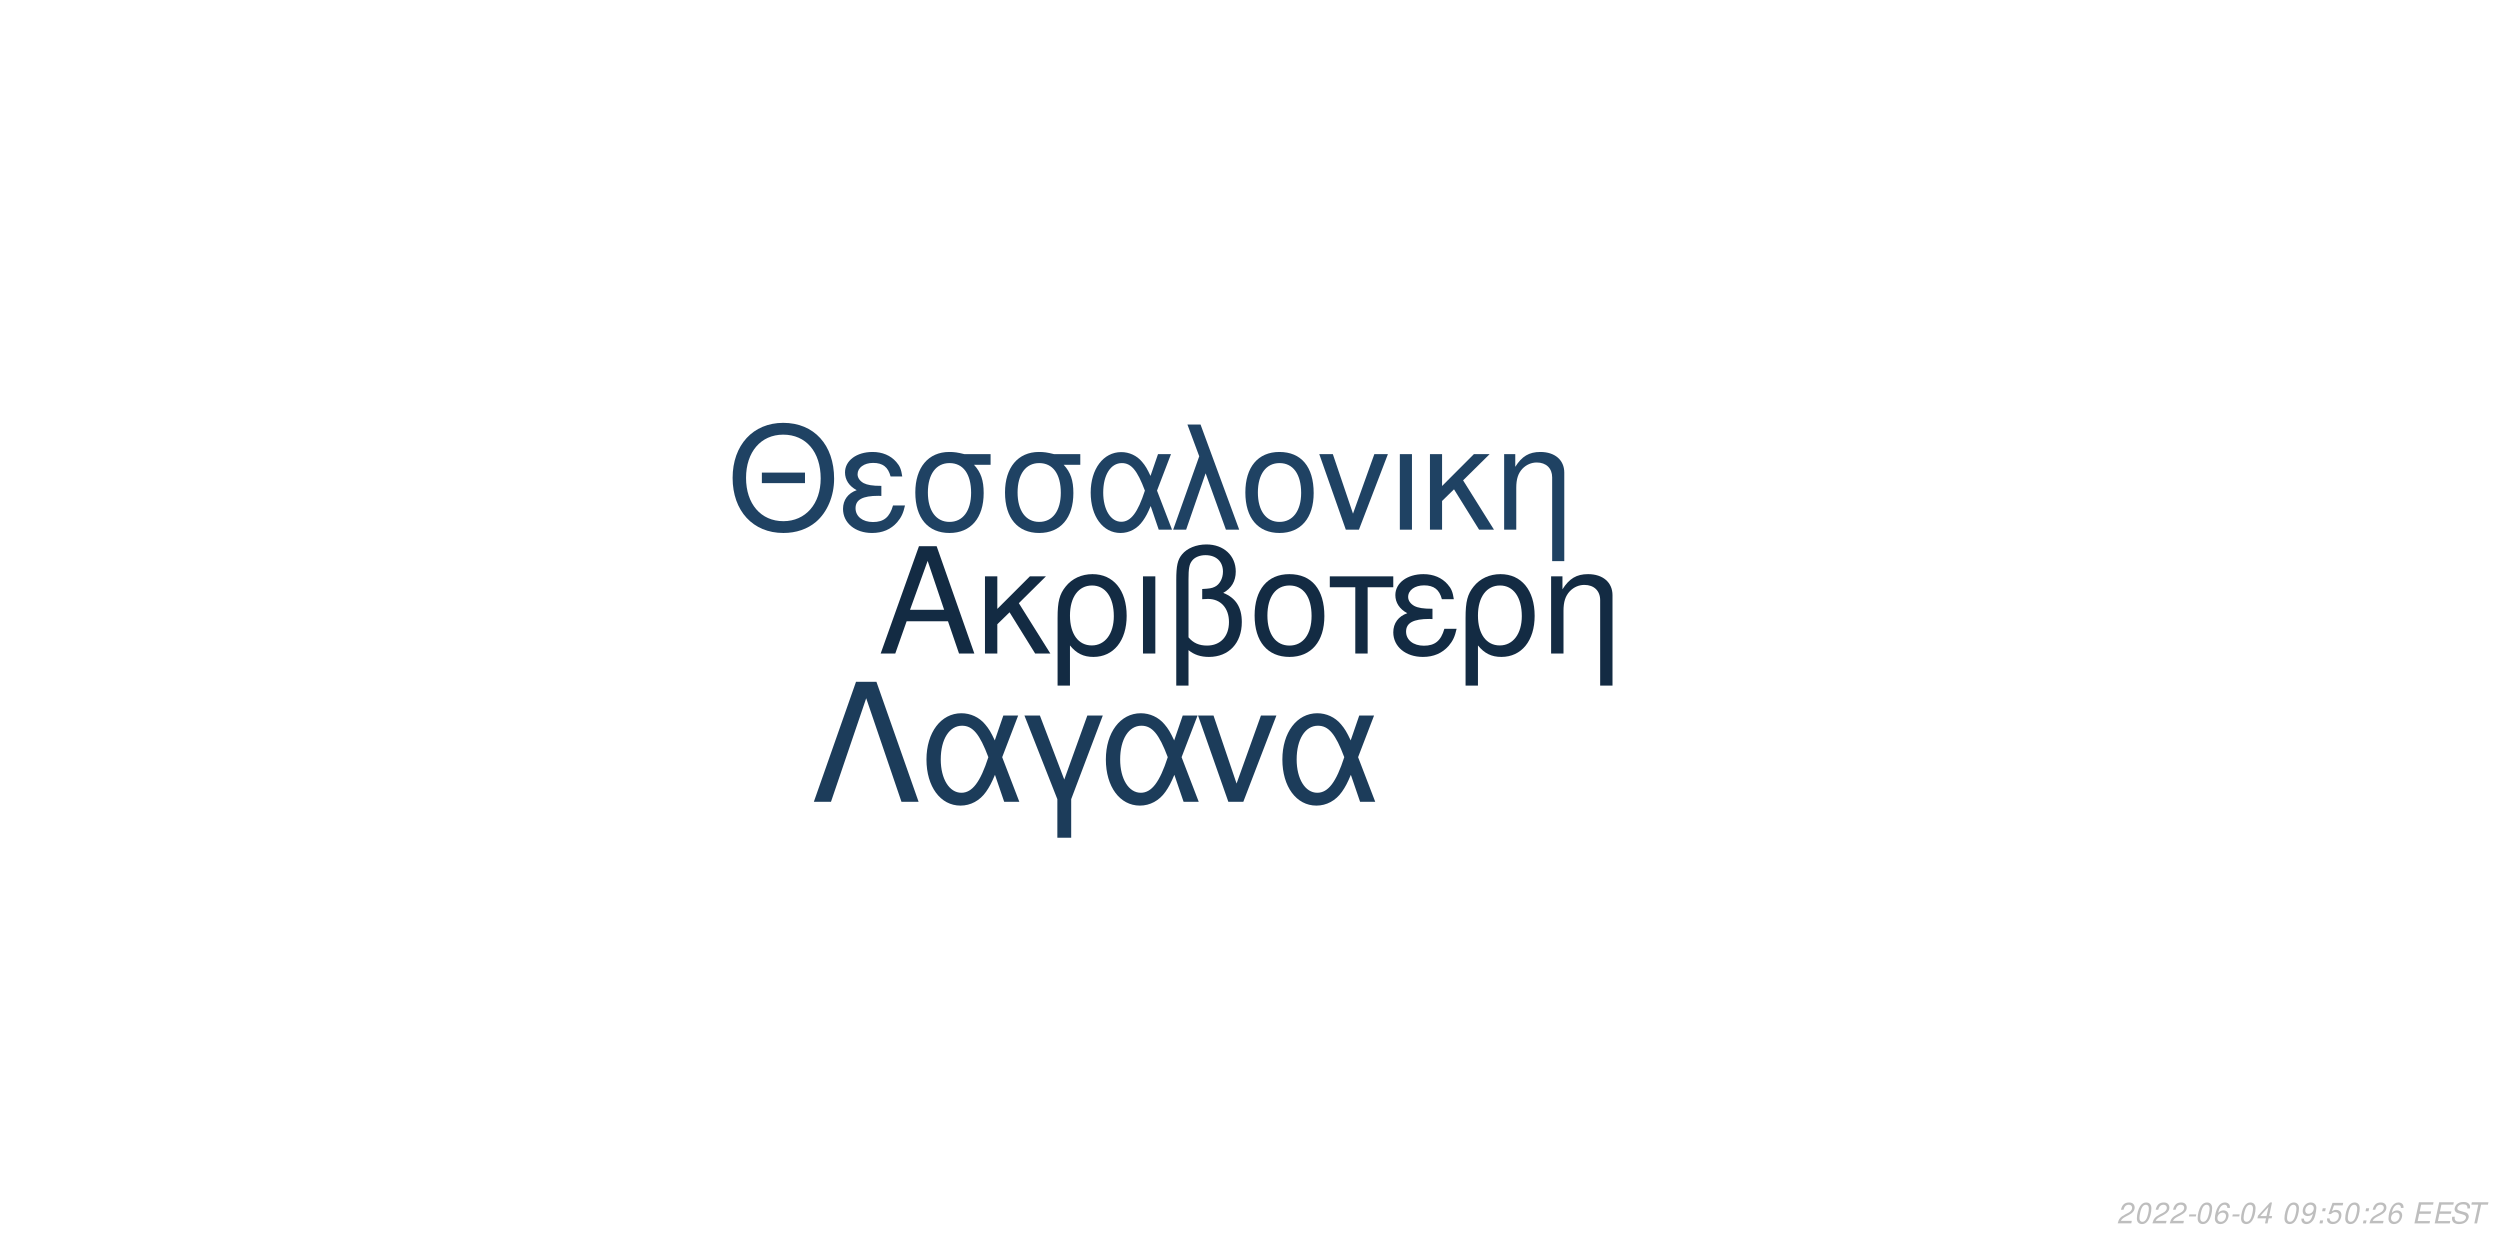
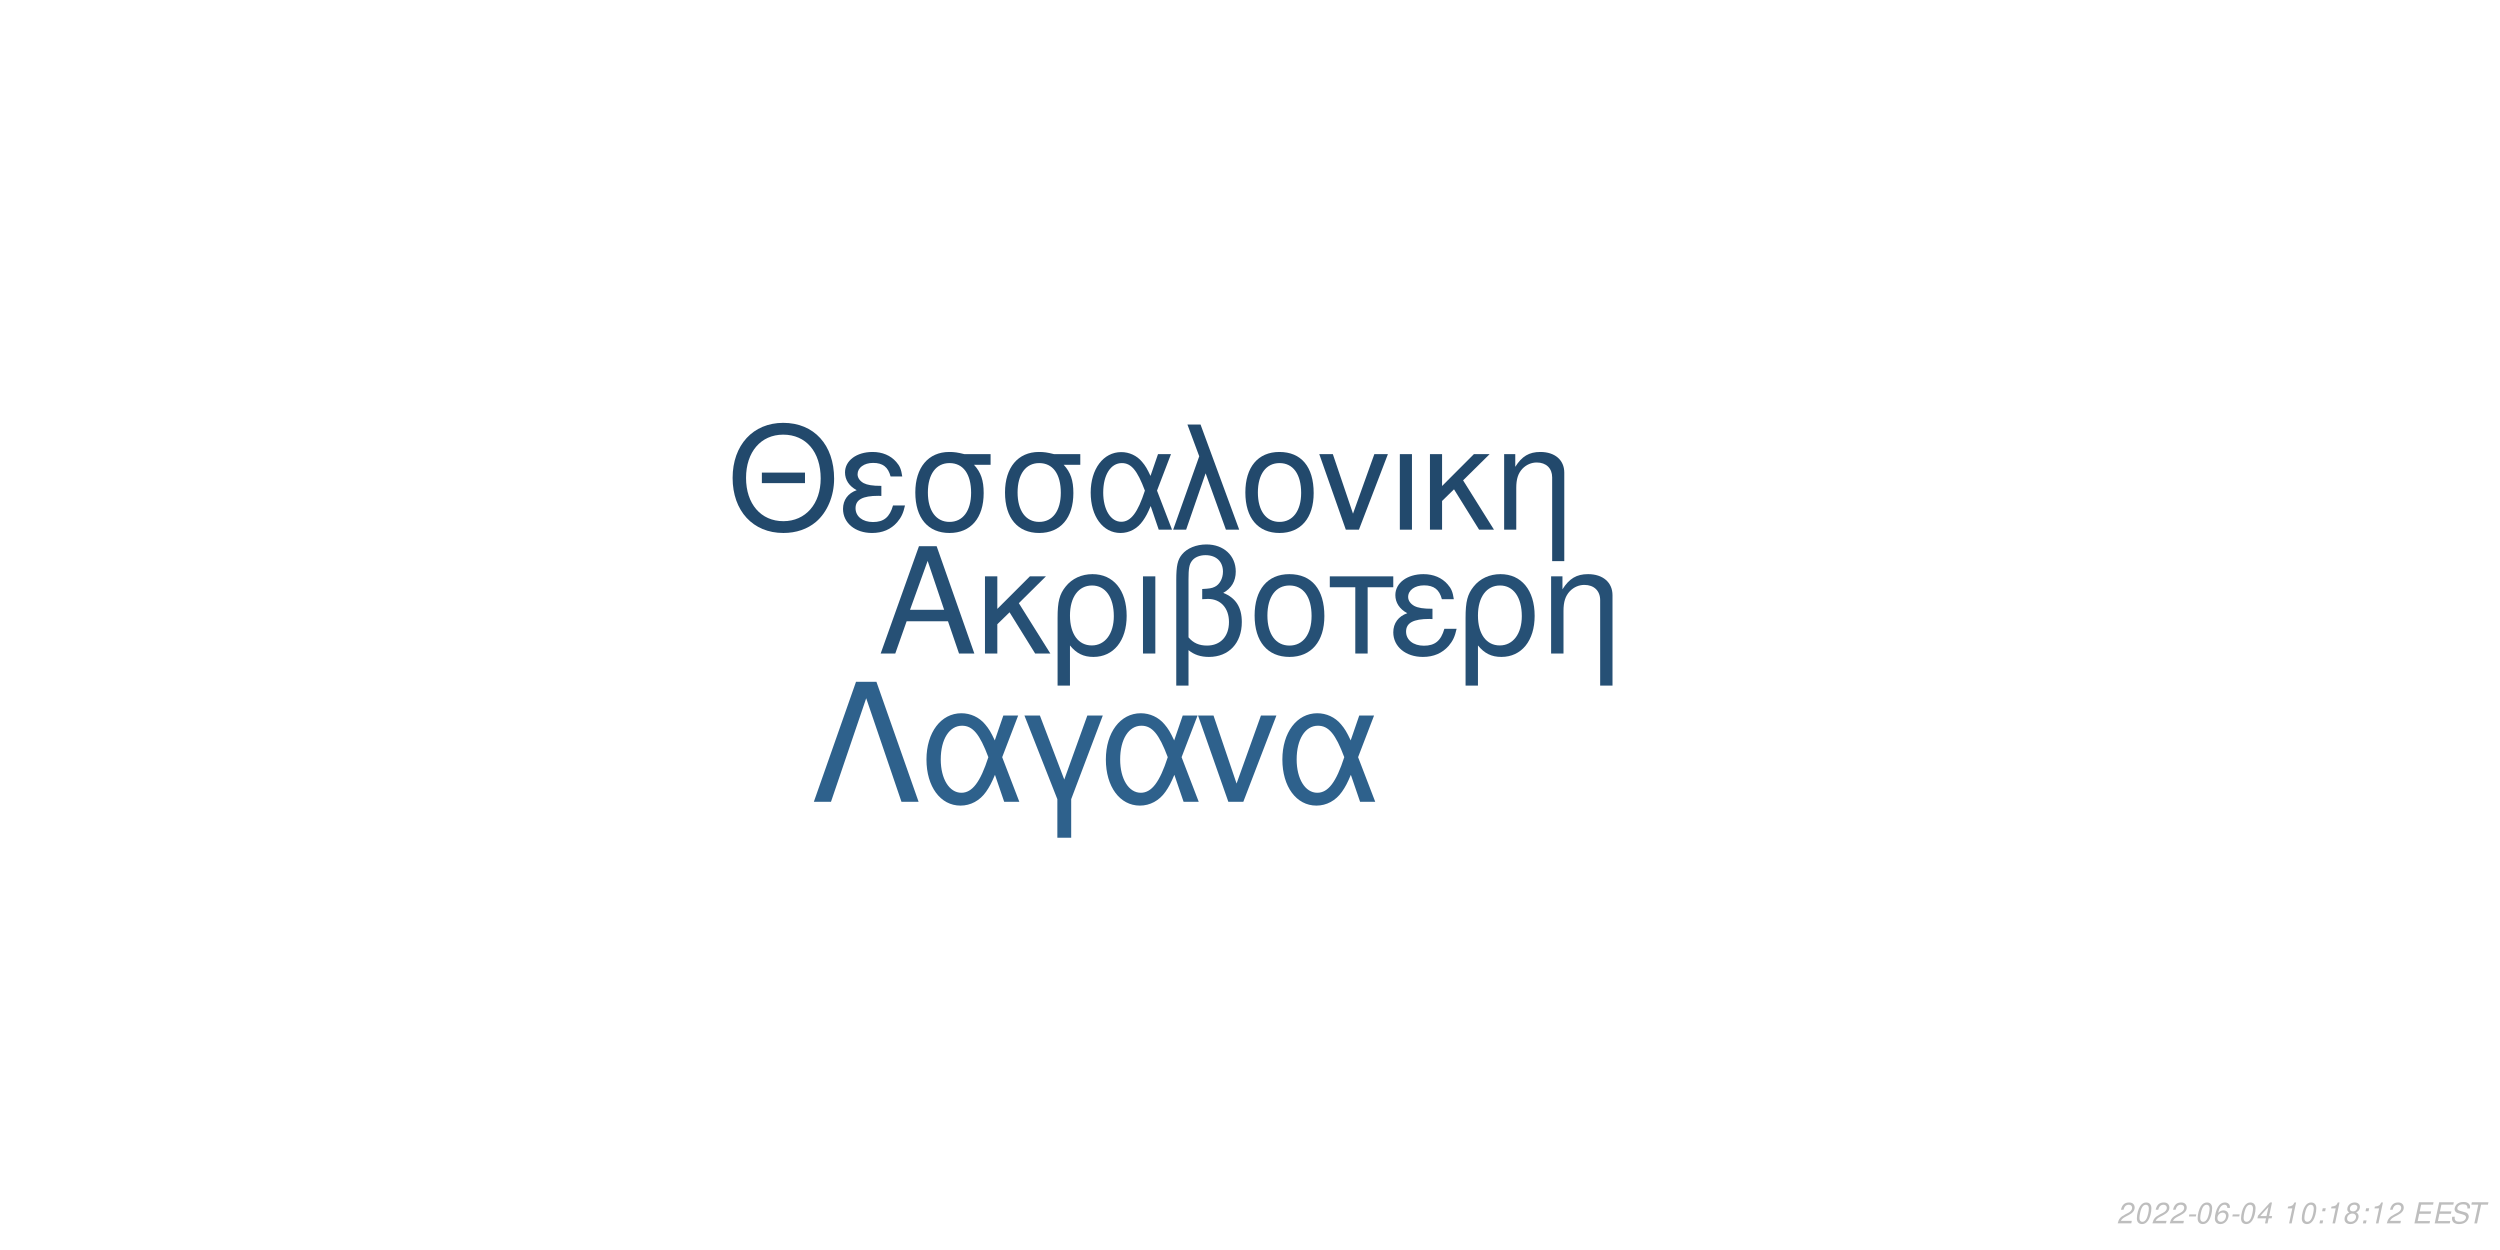
<svg xmlns="http://www.w3.org/2000/svg" xmlns:xlink="http://www.w3.org/1999/xlink" width="864pt" height="432pt" viewBox="0 0 864 432" version="1.1">
  <defs>
    <g>
      <symbol overflow="visible" id="glyph0-0">
        <path style="stroke:none;" d="" />
      </symbol>
      <symbol overflow="visible" id="glyph0-1">
        <path style="stroke:none;" d="M 24.125 -11.141 L 27.938 0 L 33.234 0 L 20.203 -37.094 L 14.094 -37.094 L 0.859 0 L 5.906 0 L 9.828 -11.141 Z M 22.797 -15.109 L 11 -15.109 L 17.094 -32.016 Z M 22.797 -15.109 " />
      </symbol>
      <symbol overflow="visible" id="glyph0-2">
        <path style="stroke:none;" d="M 7.172 -15.422 L 7.172 -26.672 L 2.906 -26.672 L 2.906 0 L 7.172 0 L 7.172 -10.125 L 11.406 -14.25 L 20.25 0 L 25.5 0 L 14.609 -17.406 L 23.969 -26.672 L 18.422 -26.672 Z M 7.172 -15.422 " />
      </symbol>
      <symbol overflow="visible" id="glyph0-3">
        <path style="stroke:none;" d="M 3 11.094 L 7.281 11.094 L 7.281 -2.797 C 9.516 -0.047 11.953 1.172 15.375 1.172 C 22.344 1.172 26.875 -4.422 26.875 -13.031 C 26.875 -21.891 22.297 -27.438 15.062 -27.438 C 11.297 -27.438 7.984 -25.906 5.797 -23.156 C 3.672 -20.516 3 -17.969 3 -12.359 Z M 14.906 -23.516 C 19.547 -23.516 22.438 -19.438 22.438 -12.922 C 22.438 -6.812 19.391 -2.797 14.812 -2.797 C 10.172 -2.797 7.281 -6.766 7.281 -13.125 C 7.281 -19.484 10.234 -23.516 14.906 -23.516 Z M 14.906 -23.516 " />
      </symbol>
      <symbol overflow="visible" id="glyph0-4">
        <path style="stroke:none;" d="M 3.516 0 L 7.781 0 L 7.781 -26.672 L 3.516 -26.672 Z M 3.516 0 " />
      </symbol>
      <symbol overflow="visible" id="glyph0-5">
        <path style="stroke:none;" d="M 4.016 11.094 L 8.25 11.094 L 8.25 -1.172 C 10.172 0.406 12.422 1.172 15.312 1.172 C 22.188 1.172 26.672 -3.609 26.672 -10.891 C 26.672 -15.984 24.578 -19.234 20.25 -20.969 C 23.109 -22.547 24.578 -25.031 24.578 -28.344 C 24.578 -33.844 20.406 -37.703 14.453 -37.703 C 10.938 -37.703 7.734 -36.391 6 -34.25 C 4.484 -32.422 4.016 -30.328 4.016 -25.391 Z M 8.25 -25.656 C 8.25 -29.359 8.5 -30.844 9.469 -32.062 C 10.375 -33.281 12.156 -34 14.094 -34 C 17.812 -34 20.156 -31.812 20.156 -28.297 C 20.156 -25.953 18.984 -23.812 17.297 -23.047 C 16.281 -22.547 15.469 -22.438 12.984 -22.297 L 12.984 -18.781 C 13.734 -18.828 14.344 -18.875 14.969 -18.875 C 19.344 -18.875 22.234 -15.719 22.234 -10.891 C 22.234 -5.906 19.281 -2.75 14.656 -2.75 C 11.953 -2.75 9.922 -3.609 8.25 -5.594 Z M 8.25 -25.656 " />
      </symbol>
      <symbol overflow="visible" id="glyph0-6">
        <path style="stroke:none;" d="M 14.094 -27.438 C 6.562 -27.438 2.094 -22.094 2.094 -13.125 C 2.094 -4.125 6.562 1.172 14.141 1.172 C 21.672 1.172 26.203 -4.172 26.203 -12.922 C 26.203 -22.188 21.828 -27.438 14.094 -27.438 Z M 14.141 -23.516 C 18.938 -23.516 21.781 -19.594 21.781 -12.984 C 21.781 -6.672 18.828 -2.75 14.141 -2.75 C 9.422 -2.75 6.516 -6.672 6.516 -13.125 C 6.516 -19.594 9.422 -23.516 14.141 -23.516 Z M 14.141 -23.516 " />
      </symbol>
      <symbol overflow="visible" id="glyph0-7">
        <path style="stroke:none;" d="M 7.891 0 L 12.156 0 L 12.156 -22.906 L 21.016 -22.906 L 21.016 -26.672 L -0.922 -26.672 L -0.922 -22.906 L 7.891 -22.906 Z M 7.891 0 " />
      </symbol>
      <symbol overflow="visible" id="glyph0-8">
        <path style="stroke:none;" d="M 14.562 -15.469 C 11.344 -15.469 9.562 -15.781 8.297 -16.438 C 6.922 -17.203 6.156 -18.328 6.156 -19.547 C 6.156 -21.891 8.453 -23.562 11.656 -23.562 C 15.062 -23.562 16.953 -22.094 17.812 -18.781 L 21.938 -18.781 C 21.578 -21.266 21.062 -22.5 19.797 -23.922 C 17.812 -26.203 14.906 -27.438 11.453 -27.438 C 5.797 -27.438 1.734 -24.375 1.734 -20.203 C 1.734 -17.609 3.156 -15.375 5.859 -13.938 C 2.797 -12.875 1.016 -10.484 1.016 -7.328 C 1.016 -2.391 5.297 1.172 11.25 1.172 C 14.969 1.172 17.906 -0.109 20.156 -2.641 C 21.578 -4.328 22.297 -5.797 22.906 -8.547 L 18.672 -8.547 C 17.5 -4.422 15.422 -2.703 11.609 -2.703 C 7.938 -2.703 5.438 -4.688 5.438 -7.578 C 5.438 -10.578 7.938 -11.953 13.484 -11.953 C 13.641 -11.953 14.094 -11.953 14.562 -11.906 Z M 14.562 -15.469 " />
      </symbol>
      <symbol overflow="visible" id="glyph0-9">
        <path style="stroke:none;" d="M 3.562 -26.672 L 3.562 0 L 7.844 0 L 7.844 -14.703 C 7.844 -17.906 8.5 -19.891 10.031 -21.531 C 11.406 -22.953 13.188 -23.719 15.062 -23.719 C 18.375 -23.719 20.516 -21.672 20.516 -18.469 L 20.516 11.094 L 24.781 11.094 L 24.781 -20.156 C 24.781 -24.578 21.469 -27.438 16.328 -27.438 C 12.359 -27.438 9.828 -25.906 7.484 -22.188 L 7.484 -26.672 Z M 3.562 -26.672 " />
      </symbol>
      <symbol overflow="visible" id="glyph1-0">
        <path style="stroke:none;" d="" />
      </symbol>
      <symbol overflow="visible" id="glyph1-1">
        <path style="stroke:none;" d="M 26.859 -19.734 L 11.953 -19.734 L 11.953 -16.094 L 26.859 -16.094 Z M 19.328 -36.922 C 8.922 -36.922 1.844 -29.25 1.844 -17.891 C 1.844 -6.484 8.875 1.141 19.391 1.141 C 23.812 1.141 27.703 -0.203 30.641 -2.688 C 34.578 -6.031 36.922 -11.656 36.922 -17.594 C 36.922 -29.297 30 -36.922 19.328 -36.922 Z M 19.328 -32.844 C 27.203 -32.844 32.281 -26.906 32.281 -17.688 C 32.281 -8.922 27.062 -2.938 19.391 -2.938 C 11.609 -2.938 6.484 -8.922 6.484 -17.891 C 6.484 -26.859 11.609 -32.844 19.328 -32.844 Z M 19.328 -32.844 " />
      </symbol>
      <symbol overflow="visible" id="glyph1-2">
        <path style="stroke:none;" d="M 14.25 -15.141 C 11.109 -15.141 9.375 -15.453 8.125 -16.094 C 6.781 -16.844 6.031 -17.938 6.031 -19.141 C 6.031 -21.422 8.266 -23.078 11.406 -23.078 C 14.75 -23.078 16.594 -21.625 17.438 -18.391 L 21.469 -18.391 C 21.125 -20.828 20.625 -22.031 19.391 -23.422 C 17.438 -25.656 14.594 -26.859 11.219 -26.859 C 5.688 -26.859 1.688 -23.875 1.688 -19.781 C 1.688 -17.234 3.094 -15.047 5.734 -13.656 C 2.734 -12.609 1 -10.266 1 -7.172 C 1 -2.344 5.188 1.141 11.016 1.141 C 14.656 1.141 17.547 -0.094 19.734 -2.594 C 21.125 -4.234 21.828 -5.688 22.422 -8.375 L 18.281 -8.375 C 17.141 -4.328 15.094 -2.641 11.359 -2.641 C 7.766 -2.641 5.328 -4.578 5.328 -7.422 C 5.328 -10.359 7.766 -11.703 13.203 -11.703 C 13.359 -11.703 13.797 -11.703 14.25 -11.656 Z M 14.25 -15.141 " />
      </symbol>
      <symbol overflow="visible" id="glyph1-3">
        <path style="stroke:none;" d="M 29 -26.109 L 19.938 -26.109 C 17.594 -26.703 16.438 -26.859 14.703 -26.859 C 7.469 -26.859 2.984 -21.469 2.984 -12.859 C 2.984 -4.031 7.375 1.141 14.797 1.141 C 22.172 1.141 26.609 -4.078 26.609 -12.656 C 26.609 -17.047 25.656 -19.828 23.266 -22.422 L 29 -22.422 Z M 14.797 -23.016 C 19.531 -23.016 22.266 -19.234 22.266 -12.75 C 22.266 -6.531 19.438 -2.688 14.797 -2.688 C 10.172 -2.688 7.328 -6.531 7.328 -12.859 C 7.328 -19.188 10.172 -23.016 14.797 -23.016 Z M 14.797 -23.016 " />
      </symbol>
      <symbol overflow="visible" id="glyph1-4">
        <path style="stroke:none;" d="M 29.344 -26.109 L 24.859 -26.109 L 22.266 -18.578 C 21.125 -21.031 20.484 -22.125 19.328 -23.469 C 17.547 -25.609 14.906 -26.812 12.156 -26.812 C 5.984 -26.812 1.594 -20.984 1.594 -12.812 C 1.594 -4.578 5.828 1.141 11.906 1.141 C 14.953 1.141 17.734 -0.344 19.625 -3.047 C 20.672 -4.531 21.281 -5.688 22.328 -8.172 L 25.109 0 L 29.703 0 L 24.516 -13.5 Z M 20.328 -13.5 C 17.891 -5.922 15.453 -2.734 12.156 -2.734 C 8.516 -2.734 5.922 -6.922 5.922 -12.812 C 5.922 -18.938 8.516 -23.016 12.359 -23.016 C 15.594 -23.016 17.688 -20.531 20.328 -13.5 Z M 20.328 -13.5 " />
      </symbol>
      <symbol overflow="visible" id="glyph1-5">
        <path style="stroke:none;" d="M 1.094 0 L 5.578 0 L 12.312 -19.484 L 19.328 0 L 23.922 0 L 10.562 -36.328 L 6.031 -36.328 L 10.109 -25.359 Z M 1.094 0 " />
      </symbol>
      <symbol overflow="visible" id="glyph1-6">
        <path style="stroke:none;" d="M 13.797 -26.859 C 6.422 -26.859 2.047 -21.625 2.047 -12.859 C 2.047 -4.031 6.422 1.141 13.859 1.141 C 21.234 1.141 25.656 -4.078 25.656 -12.656 C 25.656 -21.719 21.375 -26.859 13.797 -26.859 Z M 13.859 -23.016 C 18.531 -23.016 21.328 -19.188 21.328 -12.703 C 21.328 -6.531 18.438 -2.688 13.859 -2.688 C 9.219 -2.688 6.375 -6.531 6.375 -12.859 C 6.375 -19.188 9.219 -23.016 13.859 -23.016 Z M 13.859 -23.016 " />
      </symbol>
      <symbol overflow="visible" id="glyph1-7">
        <path style="stroke:none;" d="M 14.297 0 L 24.312 -26.109 L 19.625 -26.109 L 12.25 -5.531 L 5.281 -26.109 L 0.594 -26.109 L 9.766 0 Z M 14.297 0 " />
      </symbol>
      <symbol overflow="visible" id="glyph1-8">
        <path style="stroke:none;" d="M 3.438 0 L 7.625 0 L 7.625 -26.109 L 3.438 -26.109 Z M 3.438 0 " />
      </symbol>
      <symbol overflow="visible" id="glyph1-9">
        <path style="stroke:none;" d="M 7.031 -15.094 L 7.031 -26.109 L 2.844 -26.109 L 2.844 0 L 7.031 0 L 7.031 -9.922 L 11.156 -13.953 L 19.828 0 L 24.969 0 L 14.297 -17.047 L 23.469 -26.109 L 18.031 -26.109 Z M 7.031 -15.094 " />
      </symbol>
      <symbol overflow="visible" id="glyph1-10">
        <path style="stroke:none;" d="M 3.484 -26.109 L 3.484 0 L 7.672 0 L 7.672 -14.406 C 7.672 -17.547 8.328 -19.484 9.812 -21.078 C 11.156 -22.469 12.906 -23.219 14.75 -23.219 C 17.984 -23.219 20.078 -21.234 20.078 -18.094 L 20.078 10.859 L 24.266 10.859 L 24.266 -19.734 C 24.266 -24.062 21.031 -26.859 16 -26.859 C 12.109 -26.859 9.609 -25.359 7.328 -21.719 L 7.328 -26.109 Z M 3.484 -26.109 " />
      </symbol>
      <symbol overflow="visible" id="glyph2-0">
        <path style="stroke:none;" d="" />
      </symbol>
      <symbol overflow="visible" id="glyph2-1">
        <path style="stroke:none;" d="M 22.531 -41.484 L 15.484 -41.484 L 0.906 0 L 6.828 0 L 19 -35.797 L 31.188 0 L 37.109 0 Z M 22.531 -41.484 " />
      </symbol>
      <symbol overflow="visible" id="glyph2-2">
        <path style="stroke:none;" d="M 33.516 -29.812 L 28.391 -29.812 L 25.438 -21.219 C 24.125 -24.016 23.391 -25.266 22.078 -26.797 C 20.031 -29.25 17.016 -30.609 13.891 -30.609 C 6.828 -30.609 1.828 -23.953 1.828 -14.625 C 1.828 -5.234 6.656 1.312 13.594 1.312 C 17.078 1.312 20.266 -0.391 22.422 -3.469 C 23.609 -5.172 24.297 -6.484 25.5 -9.328 L 28.688 0 L 33.922 0 L 28 -15.422 Z M 23.219 -15.422 C 20.422 -6.766 17.641 -3.125 13.891 -3.125 C 9.734 -3.125 6.766 -7.906 6.766 -14.625 C 6.766 -21.625 9.734 -26.297 14.109 -26.297 C 17.812 -26.297 20.203 -23.453 23.219 -15.422 Z M 23.219 -15.422 " />
      </symbol>
      <symbol overflow="visible" id="glyph2-3">
        <path style="stroke:none;" d="M 12.062 12.406 L 16.844 12.406 L 16.844 -0.906 L 27.766 -29.812 L 22.422 -29.812 L 14.453 -7.688 L 6.031 -29.812 L 0.688 -29.812 L 12.062 -0.906 Z M 12.062 12.406 " />
      </symbol>
      <symbol overflow="visible" id="glyph2-4">
        <path style="stroke:none;" d="M 16.328 0 L 27.766 -29.812 L 22.422 -29.812 L 14 -6.312 L 6.031 -29.812 L 0.688 -29.812 L 11.156 0 Z M 16.328 0 " />
      </symbol>
      <symbol overflow="visible" id="glyph3-0">
        <path style="stroke:none;" d="" />
      </symbol>
      <symbol overflow="visible" id="glyph3-1">
        <path style="stroke:none;" d="M 5.234 -0.875 L 1.469 -0.875 C 1.641 -1.375 2.203 -1.891 3.109 -2.344 L 4.234 -2.938 C 5.562 -3.625 6.219 -4.469 6.219 -5.484 C 6.219 -5.938 6.062 -6.359 5.797 -6.656 C 5.469 -7.047 4.984 -7.234 4.312 -7.234 C 2.766 -7.234 1.891 -6.453 1.484 -4.734 L 2.375 -4.734 C 2.484 -5.188 2.609 -5.484 2.797 -5.75 C 3.094 -6.203 3.609 -6.453 4.188 -6.453 C 4.891 -6.453 5.344 -6.031 5.344 -5.375 C 5.344 -4.703 4.859 -4.094 4.016 -3.656 L 2.984 -3.125 C 1.234 -2.188 0.797 -1.656 0.344 -0.016 L 5.047 -0.016 Z M 5.234 -0.875 " />
      </symbol>
      <symbol overflow="visible" id="glyph3-2">
        <path style="stroke:none;" d="M 4.203 -7.234 C 3.375 -7.234 2.688 -6.812 2.125 -5.984 C 1.484 -5.047 0.984 -3.188 0.984 -1.734 C 0.984 -1.109 1.172 -0.562 1.484 -0.266 C 1.797 0.047 2.281 0.234 2.766 0.234 C 3.625 0.234 4.281 -0.156 4.859 -1.016 C 5.516 -1.953 6 -3.797 6 -5.266 C 6 -6.5 5.328 -7.234 4.203 -7.234 Z M 4.094 -6.453 C 4.734 -6.453 5.125 -5.984 5.125 -5.156 C 5.125 -4.203 4.781 -2.625 4.406 -1.812 C 3.984 -0.938 3.516 -0.547 2.875 -0.547 C 2.25 -0.547 1.875 -1.031 1.875 -1.828 C 1.875 -2.797 2.203 -4.344 2.594 -5.203 C 2.984 -6.047 3.453 -6.453 4.094 -6.453 Z M 4.094 -6.453 " />
      </symbol>
      <symbol overflow="visible" id="glyph3-3">
        <path style="stroke:none;" d="M 3.516 -3.125 L 1.125 -3.125 L 0.969 -2.406 L 3.359 -2.406 Z M 3.516 -3.125 " />
      </symbol>
      <symbol overflow="visible" id="glyph3-4">
        <path style="stroke:none;" d="M 6.125 -5.344 L 6.141 -5.625 C 6.141 -6.609 5.453 -7.234 4.391 -7.234 C 3.438 -7.234 2.641 -6.719 2.016 -5.703 C 1.422 -4.781 0.938 -2.953 0.938 -1.688 C 0.938 -0.516 1.688 0.234 2.859 0.234 C 3.703 0.234 4.438 -0.156 5 -0.875 C 5.406 -1.422 5.672 -2.156 5.672 -2.766 C 5.672 -3.812 4.969 -4.5 3.906 -4.5 C 3.234 -4.5 2.672 -4.234 2.094 -3.625 C 2.406 -5.375 3.234 -6.453 4.25 -6.453 C 4.703 -6.453 5.062 -6.234 5.172 -5.844 C 5.203 -5.719 5.234 -5.578 5.25 -5.344 Z M 3.656 -3.734 C 4.344 -3.734 4.797 -3.281 4.797 -2.625 C 4.797 -1.469 3.984 -0.547 2.984 -0.547 C 2.297 -0.547 1.812 -1.047 1.812 -1.766 C 1.812 -2.859 2.625 -3.734 3.656 -3.734 Z M 3.656 -3.734 " />
      </symbol>
      <symbol overflow="visible" id="glyph3-5">
        <path style="stroke:none;" d="M 3.625 -1.75 L 3.266 0 L 4.141 0 L 4.516 -1.75 L 5.562 -1.75 L 5.734 -2.531 L 4.688 -2.531 L 5.688 -7.234 L 5.016 -7.234 L 0.844 -2.672 L 0.641 -1.75 Z M 3.797 -2.531 L 1.594 -2.531 L 4.469 -5.703 Z M 3.797 -2.531 " />
      </symbol>
      <symbol overflow="visible" id="glyph3-6">
        <path style="stroke:none;" d="" />
      </symbol>
      <symbol overflow="visible" id="glyph3-7">
-         <path style="stroke:none;" d="M 0.844 -1.656 C 0.844 -1.547 0.844 -1.438 0.844 -1.375 C 0.844 -0.406 1.531 0.234 2.578 0.234 C 3.203 0.234 3.766 0.016 4.297 -0.438 C 4.938 -1 5.312 -1.656 5.594 -2.719 C 5.844 -3.672 6.016 -4.766 6.016 -5.375 C 6.016 -5.844 5.844 -6.328 5.547 -6.656 C 5.203 -7.031 4.703 -7.234 4.062 -7.234 C 2.516 -7.234 1.297 -5.938 1.297 -4.266 C 1.297 -3.203 1.984 -2.547 3.047 -2.547 C 3.484 -2.547 3.953 -2.672 4.281 -2.891 C 4.406 -2.984 4.547 -3.078 4.828 -3.344 C 4.438 -1.484 3.703 -0.547 2.703 -0.547 C 2.109 -0.547 1.719 -0.938 1.719 -1.547 L 1.719 -1.656 Z M 3.953 -6.453 C 4.625 -6.453 5.141 -5.953 5.141 -5.281 C 5.141 -4.188 4.312 -3.312 3.297 -3.312 C 2.594 -3.312 2.172 -3.734 2.172 -4.453 C 2.172 -5.562 2.984 -6.453 3.953 -6.453 Z M 3.953 -6.453 " />
+         <path style="stroke:none;" d="M 3.703 -5.188 L 2.594 0 L 3.469 0 L 5.016 -7.234 L 4.438 -7.234 C 3.906 -6.156 3.688 -6.016 2.234 -5.812 L 2.109 -5.188 Z M 3.703 -5.188 " />
      </symbol>
      <symbol overflow="visible" id="glyph3-8">
        <path style="stroke:none;" d="M 2.359 -1.031 L 1.312 -1.031 L 1.094 0 L 2.141 0 Z M 3.266 -5.234 L 2.219 -5.234 L 2 -4.203 L 3.047 -4.203 Z M 3.266 -5.234 " />
      </symbol>
      <symbol overflow="visible" id="glyph3-9">
-         <path style="stroke:none;" d="M 6.297 -7.094 L 2.594 -7.094 L 1.234 -3.234 L 2.047 -3.234 C 2.656 -3.766 2.938 -3.906 3.531 -3.906 C 4.328 -3.906 4.797 -3.453 4.797 -2.688 C 4.797 -1.438 3.969 -0.547 2.828 -0.547 C 2.031 -0.547 1.609 -0.938 1.578 -1.734 L 0.703 -1.734 L 0.703 -1.516 C 0.703 -0.938 0.844 -0.547 1.188 -0.266 C 1.562 0.062 2.078 0.234 2.703 0.234 C 3.656 0.234 4.391 -0.156 4.984 -0.922 C 5.422 -1.5 5.672 -2.234 5.672 -2.953 C 5.672 -4 4.938 -4.672 3.812 -4.672 C 3.328 -4.672 2.906 -4.547 2.406 -4.234 L 3.109 -6.219 L 6.109 -6.219 Z M 6.297 -7.094 " />
+         <path style="stroke:none;" d="M 4.766 -3.797 C 5.078 -3.969 5.234 -4.078 5.438 -4.234 C 5.812 -4.594 6.062 -5.172 6.062 -5.734 C 6.062 -6.625 5.344 -7.234 4.266 -7.234 C 2.812 -7.234 1.703 -6.219 1.703 -4.875 C 1.703 -4.406 1.875 -4.125 2.359 -3.812 C 1.297 -3.312 0.75 -2.516 0.75 -1.469 C 0.75 -0.438 1.547 0.234 2.812 0.234 C 3.656 0.234 4.359 -0.094 4.938 -0.734 C 5.359 -1.234 5.609 -1.859 5.609 -2.438 C 5.609 -3.047 5.312 -3.516 4.766 -3.797 Z M 4.109 -6.453 C 4.797 -6.453 5.188 -6.125 5.188 -5.578 C 5.188 -5.266 5.062 -4.922 4.859 -4.672 C 4.562 -4.312 4.188 -4.156 3.656 -4.156 C 2.984 -4.156 2.594 -4.453 2.594 -4.984 C 2.594 -5.859 3.203 -6.453 4.109 -6.453 Z M 3.453 -3.406 C 4.234 -3.406 4.734 -2.984 4.734 -2.312 C 4.734 -1.312 3.922 -0.547 2.875 -0.547 C 2.125 -0.547 1.625 -0.969 1.625 -1.625 C 1.625 -2.609 2.438 -3.406 3.453 -3.406 Z M 3.453 -3.406 " />
      </symbol>
      <symbol overflow="visible" id="glyph3-10">
        <path style="stroke:none;" d="M 2.547 -3.312 L 6.5 -3.312 L 6.688 -4.141 L 2.719 -4.141 L 3.219 -6.469 L 7.344 -6.469 L 7.516 -7.297 L 2.453 -7.297 L 0.906 0 L 6.125 0 L 6.297 -0.812 L 2.016 -0.812 Z M 2.547 -3.312 " />
      </symbol>
      <symbol overflow="visible" id="glyph3-11">
        <path style="stroke:none;" d="M 7.062 -5.156 C 7.125 -5.438 7.141 -5.562 7.141 -5.703 C 7.141 -6.156 6.938 -6.594 6.594 -6.891 C 6.188 -7.25 5.656 -7.406 4.875 -7.406 C 3.844 -7.406 3.047 -7.125 2.5 -6.562 C 2.094 -6.141 1.781 -5.438 1.781 -4.922 C 1.781 -4.297 2.219 -3.766 2.891 -3.562 L 4.594 -3.094 C 5.406 -2.859 5.734 -2.578 5.734 -2.094 C 5.734 -1.781 5.547 -1.406 5.266 -1.141 C 4.844 -0.766 4.266 -0.578 3.453 -0.578 C 2.328 -0.578 1.812 -0.984 1.812 -1.906 C 1.812 -2.047 1.812 -2.125 1.844 -2.312 L 0.984 -2.312 C 0.906 -2.062 0.891 -1.906 0.891 -1.688 C 0.891 -0.484 1.797 0.234 3.297 0.234 C 4.359 0.234 5.234 -0.062 5.812 -0.609 C 6.344 -1.078 6.688 -1.797 6.688 -2.375 C 6.688 -2.641 6.609 -2.906 6.453 -3.156 C 6.234 -3.5 5.938 -3.703 5.469 -3.828 L 3.75 -4.312 C 2.984 -4.547 2.734 -4.734 2.734 -5.188 C 2.734 -5.547 2.875 -5.844 3.188 -6.109 C 3.547 -6.438 4.031 -6.594 4.703 -6.594 C 5.266 -6.594 5.688 -6.484 5.906 -6.297 C 6.094 -6.125 6.219 -5.797 6.219 -5.516 C 6.219 -5.422 6.203 -5.344 6.188 -5.156 Z M 7.062 -5.156 " />
      </symbol>
      <symbol overflow="visible" id="glyph3-12">
        <path style="stroke:none;" d="M 4.938 -6.469 L 7.312 -6.469 L 7.484 -7.297 L 1.75 -7.297 L 1.578 -6.469 L 3.984 -6.469 L 2.609 0 L 3.547 0 Z M 4.938 -6.469 " />
      </symbol>
    </g>
  </defs>
  <g id="surface1">
    <rect x="0" y="0" width="864" height="432" style="fill:rgb(100%,100%,100%);fill-opacity:1;stroke:none;" />
-     <g style="fill:rgb(7.451%,16.863%,26.275%);fill-opacity:1;">
+     <g style="fill:rgb(14.902%,31.373%,45.882%);fill-opacity:1;">
      <use xlink:href="#glyph0-1" x="303.5" y="225.861" />
      <use xlink:href="#glyph0-2" x="337.5" y="225.861" />
      <use xlink:href="#glyph0-3" x="362.5" y="225.861" />
      <use xlink:href="#glyph0-4" x="391.5" y="225.861" />
      <use xlink:href="#glyph0-5" x="402.5" y="225.861" />
      <use xlink:href="#glyph0-6" x="431.5" y="225.861" />
      <use xlink:href="#glyph0-7" x="460.5" y="225.861" />
      <use xlink:href="#glyph0-8" x="480.5" y="225.861" />
      <use xlink:href="#glyph0-3" x="503.5" y="225.861" />
      <use xlink:href="#glyph0-9" x="532.5" y="225.861" />
    </g>
-     <g style="fill:rgb(12.157%,25.882%,38.824%);fill-opacity:1;">
+     <g style="fill:rgb(13.333%,28.627%,42.353%);fill-opacity:1;">
      <use xlink:href="#glyph1-1" x="251.348" y="183.058" />
      <use xlink:href="#glyph1-2" x="290.348" y="183.058" />
      <use xlink:href="#glyph1-3" x="313.348" y="183.058" />
      <use xlink:href="#glyph1-3" x="344.348" y="183.058" />
      <use xlink:href="#glyph1-4" x="375.348" y="183.058" />
      <use xlink:href="#glyph1-5" x="404.348" y="183.058" />
      <use xlink:href="#glyph1-6" x="428.348" y="183.058" />
      <use xlink:href="#glyph1-7" x="455.348" y="183.058" />
      <use xlink:href="#glyph1-8" x="480.348" y="183.058" />
      <use xlink:href="#glyph1-9" x="491.348" y="183.058" />
      <use xlink:href="#glyph1-10" x="516.348" y="183.058" />
    </g>
-     <g style="fill:rgb(10.98%,23.529%,35.294%);fill-opacity:1;">
+     <g style="fill:rgb(18.039%,38.039%,54.902%);fill-opacity:1;">
      <use xlink:href="#glyph2-1" x="280.359" y="277.105" />
      <use xlink:href="#glyph2-2" x="318.359" y="277.105" />
      <use xlink:href="#glyph2-3" x="353.359" y="277.105" />
      <use xlink:href="#glyph2-2" x="380.359" y="277.105" />
      <use xlink:href="#glyph2-4" x="413.359" y="277.105" />
      <use xlink:href="#glyph2-2" x="441.359" y="277.105" />
    </g>
    <g style="fill:rgb(74.51%,74.51%,74.51%);fill-opacity:1;">
      <use xlink:href="#glyph3-1" x="731.52" y="422.81" />
      <use xlink:href="#glyph3-2" x="737.52" y="422.81" />
      <use xlink:href="#glyph3-1" x="743.52" y="422.81" />
      <use xlink:href="#glyph3-1" x="749.52" y="422.81" />
      <use xlink:href="#glyph3-3" x="755.52" y="422.81" />
      <use xlink:href="#glyph3-2" x="758.52" y="422.81" />
      <use xlink:href="#glyph3-4" x="764.52" y="422.81" />
      <use xlink:href="#glyph3-3" x="770.52" y="422.81" />
      <use xlink:href="#glyph3-2" x="773.52" y="422.81" />
      <use xlink:href="#glyph3-5" x="779.52" y="422.81" />
      <use xlink:href="#glyph3-6" x="785.52" y="422.81" />
-       <use xlink:href="#glyph3-2" x="788.52" y="422.81" />
-       <use xlink:href="#glyph3-7" x="794.52" y="422.81" />
+       <use xlink:href="#glyph3-7" x="788.52" y="422.81" />
+       <use xlink:href="#glyph3-2" x="794.52" y="422.81" />
      <use xlink:href="#glyph3-8" x="800.52" y="422.81" />
-       <use xlink:href="#glyph3-9" x="803.52" y="422.81" />
-       <use xlink:href="#glyph3-2" x="809.52" y="422.81" />
+       <use xlink:href="#glyph3-7" x="803.52" y="422.81" />
+       <use xlink:href="#glyph3-9" x="809.52" y="422.81" />
      <use xlink:href="#glyph3-8" x="815.52" y="422.81" />
-       <use xlink:href="#glyph3-1" x="818.52" y="422.81" />
-       <use xlink:href="#glyph3-4" x="824.52" y="422.81" />
+       <use xlink:href="#glyph3-7" x="818.52" y="422.81" />
+       <use xlink:href="#glyph3-1" x="824.52" y="422.81" />
      <use xlink:href="#glyph3-6" x="830.52" y="422.81" />
      <use xlink:href="#glyph3-10" x="833.52" y="422.81" />
      <use xlink:href="#glyph3-10" x="840.52" y="422.81" />
      <use xlink:href="#glyph3-11" x="846.52" y="422.81" />
      <use xlink:href="#glyph3-12" x="852.52" y="422.81" />
    </g>
  </g>
</svg>
